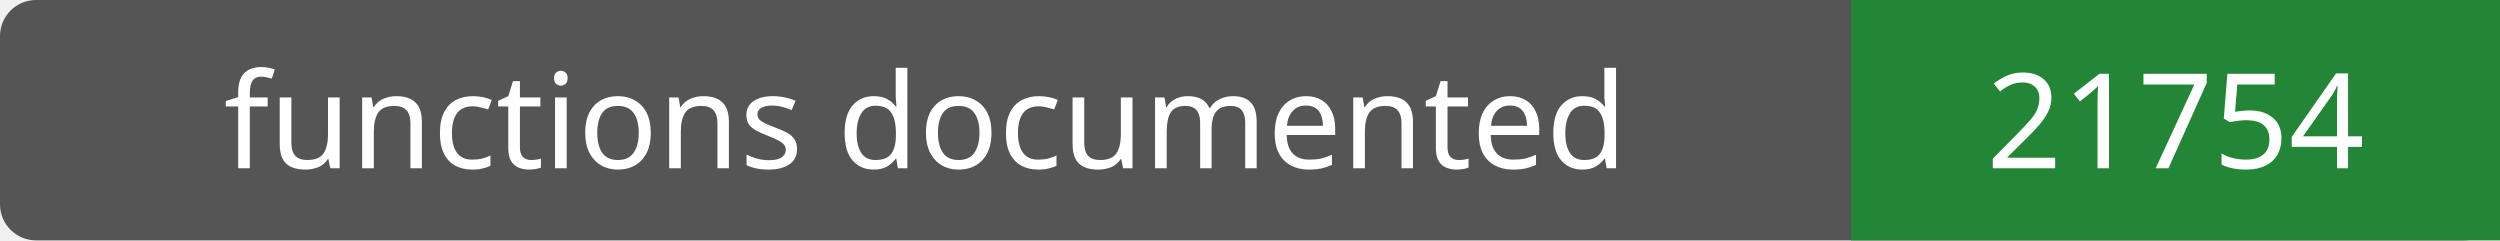
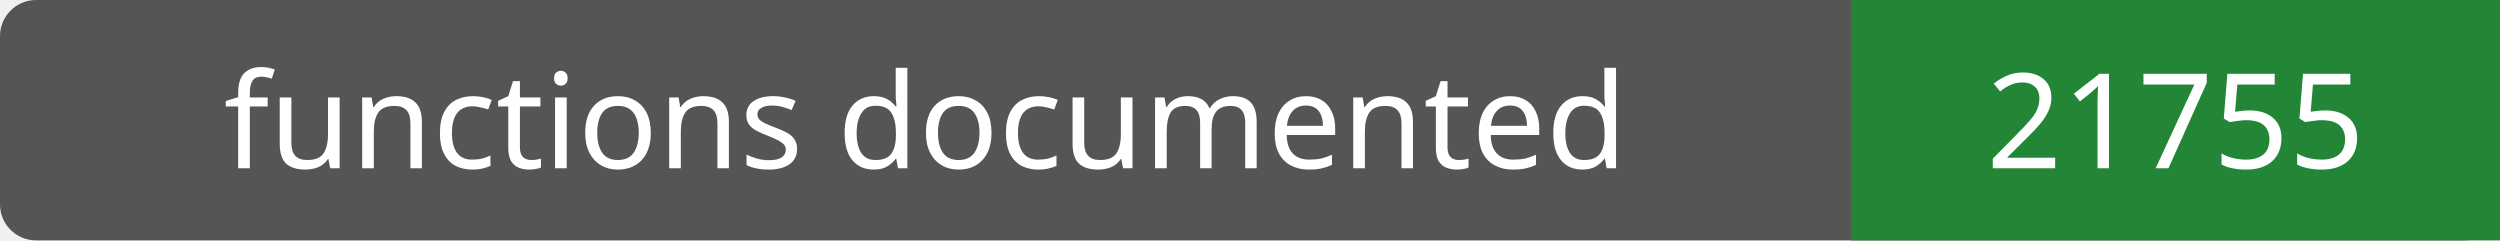
- <svg xmlns="http://www.w3.org/2000/svg" width="208" height="20" role="img" aria-label="functions documented: 21754">
+ <svg xmlns="http://www.w3.org/2000/svg" width="208" height="20" role="img" aria-label="functions documented: 21755">
  <rect width="208" height="20" rx="3" fill="#555" />
  <path fill="#238636" d="M154 0h54v20H154z" />
  <g fill="#fff" text-anchor="middle" font-family="Verdana,sans-serif" font-size="11">
    <text x="77.0" y="14">functions documented</text>
-     <text x="181.0" y="14">21754</text>
+     <text x="181.0" y="14">21755</text>
  </g>
</svg>
